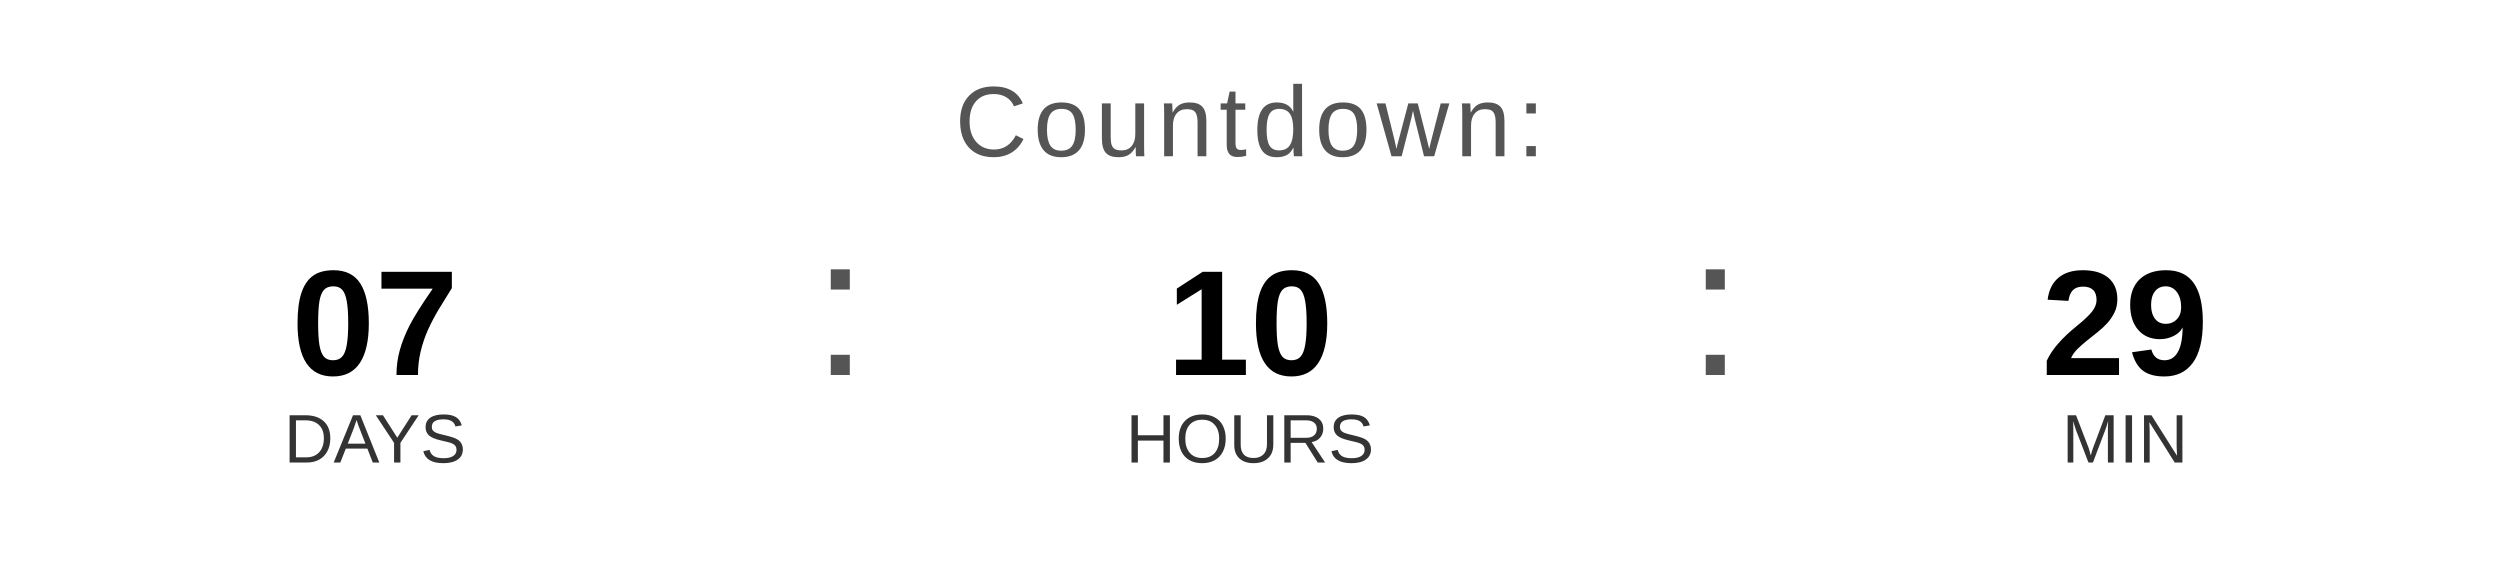
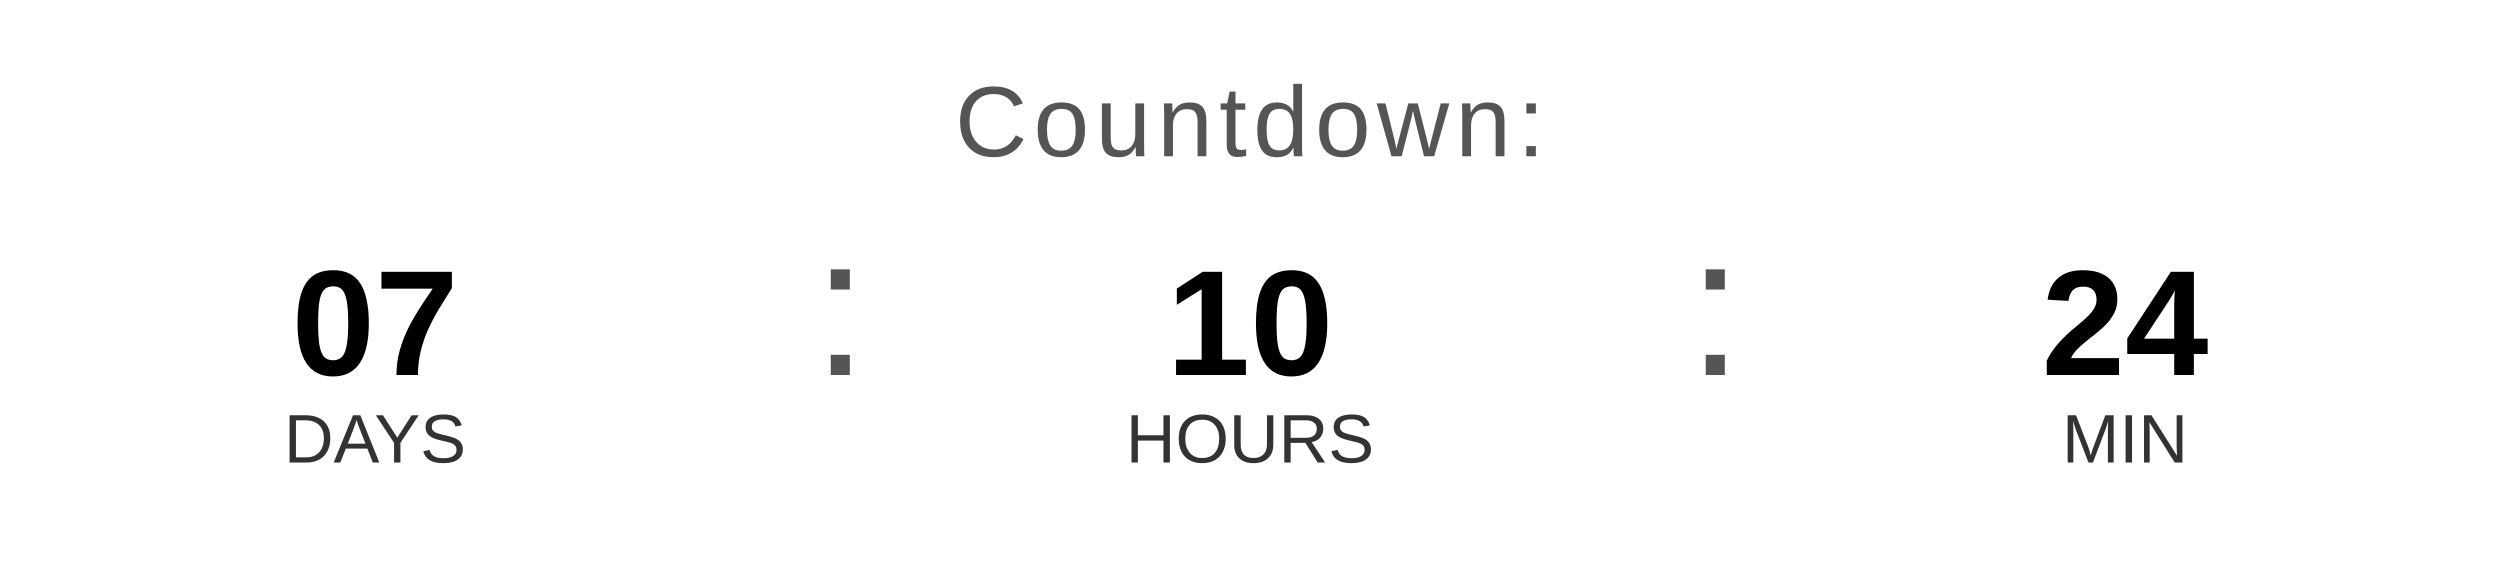
<svg xmlns="http://www.w3.org/2000/svg" width="400" height="90" viewBox="0 0 400 90">
  <text x="200" y="25" font-family="Arial, Helvetica, sans-serif" font-size="16" fill="#555555" text-anchor="middle" letter-spacing="1">
    Countdown:
  </text>
  <text x="60" y="60" font-family="Arial, Helvetica, sans-serif" font-size="24" font-weight="bold" fill="#000000" text-anchor="middle">07</text>
  <text x="60" y="74" font-family="Arial, Helvetica, sans-serif" font-size="11" fill="#333333" text-anchor="middle">DAYS</text>
  <text x="130" y="60" font-family="Arial, sans-serif" font-size="32" fill="#555555">:</text>
  <text x="200" y="60" font-family="Arial, Helvetica, sans-serif" font-size="24" font-weight="bold" fill="#000000" text-anchor="middle">10</text>
  <text x="200" y="74" font-family="Arial, Helvetica, sans-serif" font-size="11" fill="#333333" text-anchor="middle">HOURS</text>
  <text x="270" y="60" font-family="Arial, sans-serif" font-size="32" fill="#555555">:</text>
-   <text x="340" y="60" font-family="Arial, Helvetica, sans-serif" font-size="24" font-weight="bold" fill="#000000" text-anchor="middle">29</text>
+   <text x="340" y="60" font-family="Arial, Helvetica, sans-serif" font-size="24" font-weight="bold" fill="#000000" text-anchor="middle">24</text>
  <text x="340" y="74" font-family="Arial, Helvetica, sans-serif" font-size="11" fill="#333333" text-anchor="middle">MIN</text>
</svg>
